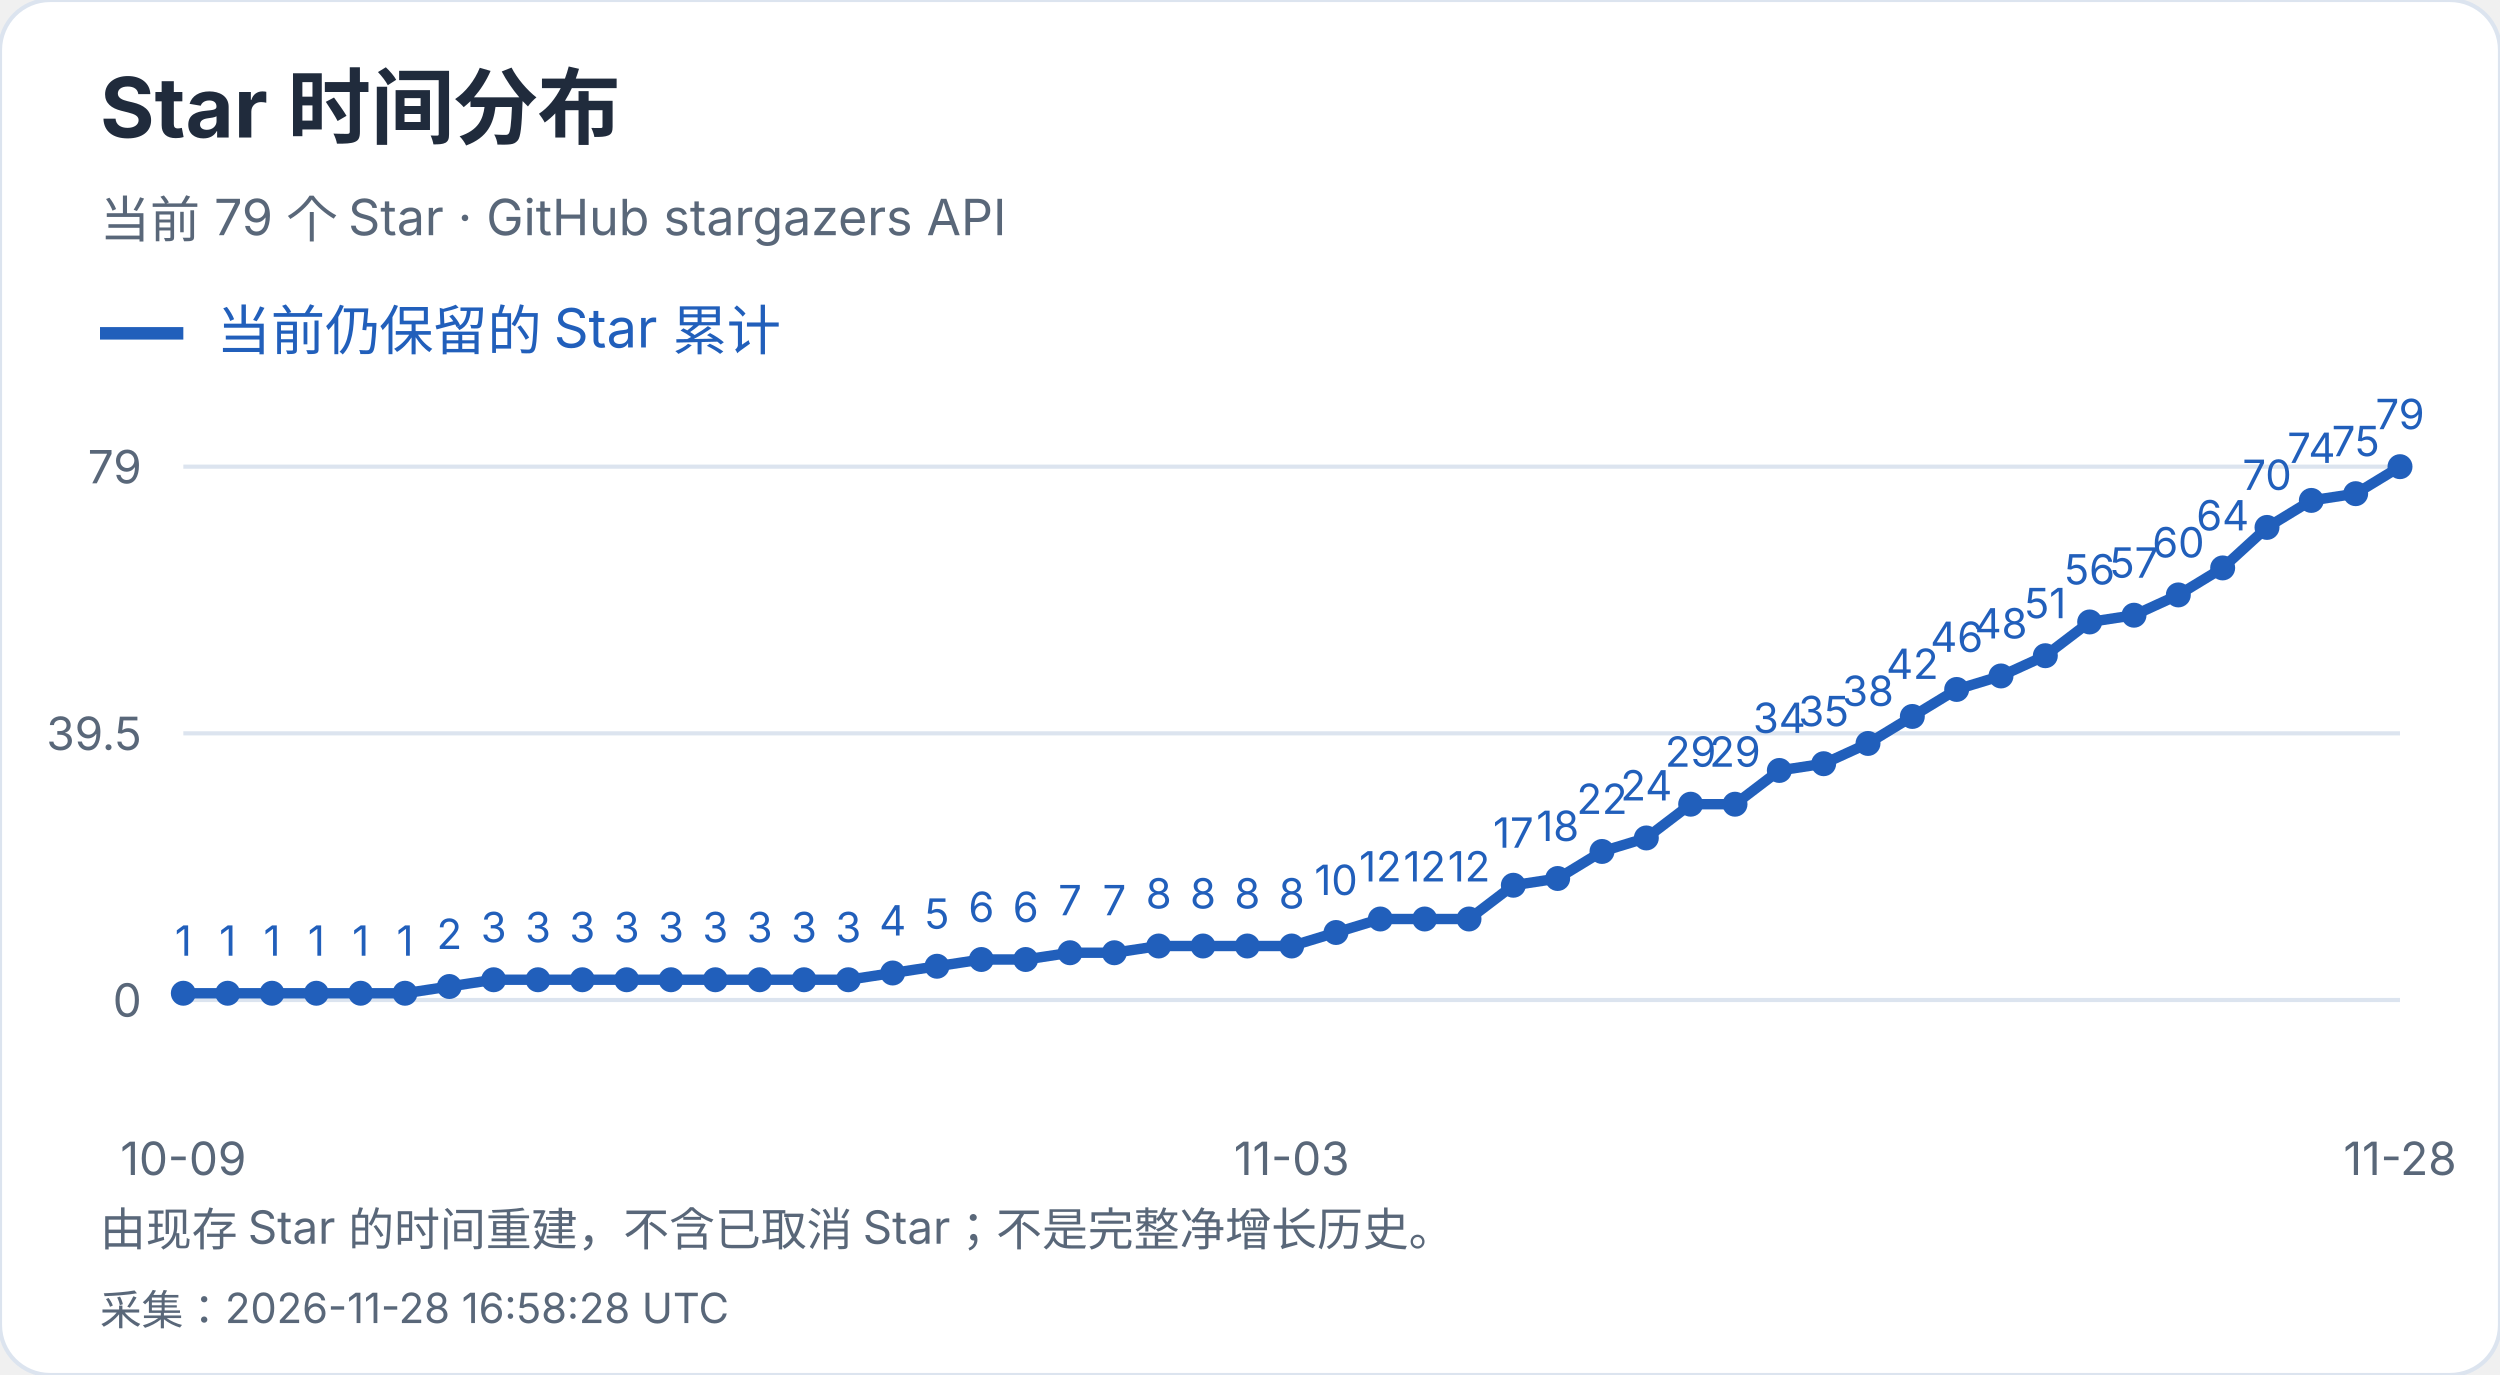
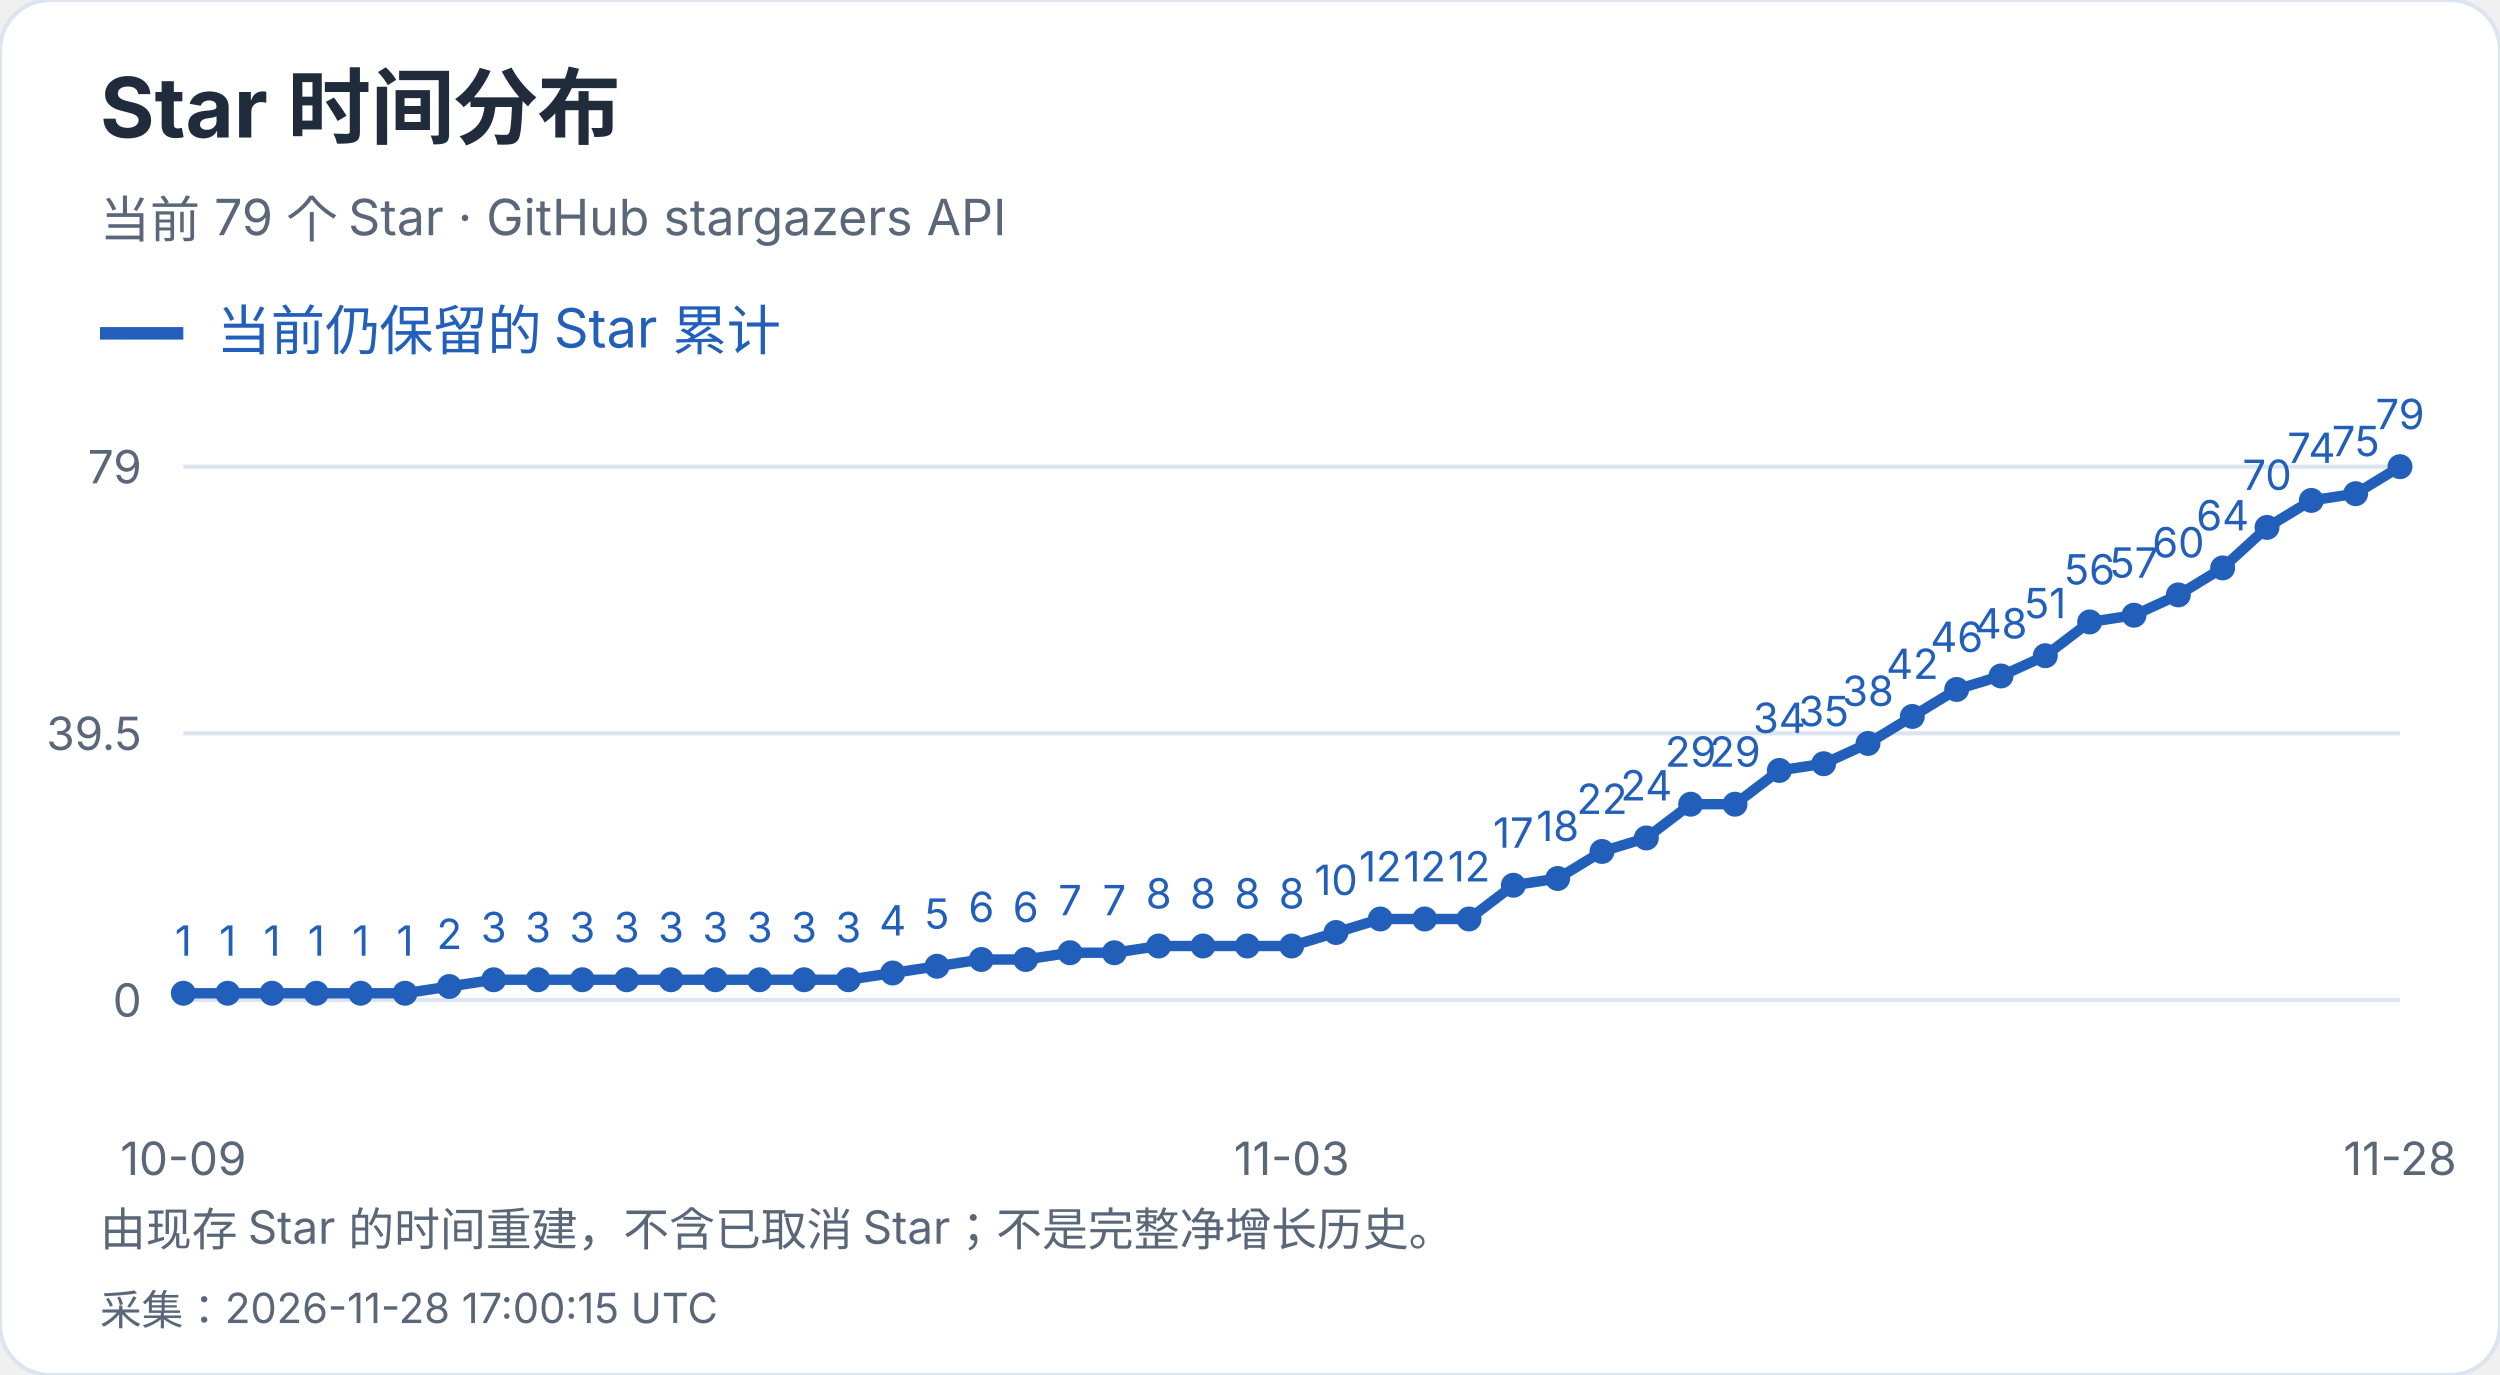
<svg xmlns="http://www.w3.org/2000/svg" width="600" height="330" viewBox="0 0 600 330" role="img" aria-label="Star 时间分布">
  <style>text{font-family:-apple-system,BlinkMacSystemFont,"Segoe UI","PingFang SC","Microsoft YaHei",sans-serif;font-variant-numeric:tabular-nums}</style>
  <rect width="600" height="330" rx="12" fill="white" stroke="#dce4ef" />
  <text x="24" y="33" font-size="20" fill="#202b3c" font-weight="650" text-anchor="start">Star 时间分布</text>
  <text x="24" y="57" font-size="12" fill="#596779" font-weight="400" text-anchor="start">当前 79 个 Star · GitHub stargazers API</text>
  <path d="M24 80h20" stroke="#215fbb" stroke-width="3" />
  <text x="52" y="84" font-size="13" fill="#215fbb" font-weight="400" text-anchor="start">当前仍保留的 Star 累计</text>
  <path d="M44 240.0H576" stroke="#dce4ef" />
  <text x="34" y="244.0" font-size="11" fill="#596779" font-weight="400" text-anchor="end">0</text>
  <path d="M44 176.0H576" stroke="#dce4ef" />
  <text x="34" y="180.0" font-size="11" fill="#596779" font-weight="400" text-anchor="end">39.5</text>
  <path d="M44 112.0H576" stroke="#dce4ef" />
  <text x="34" y="116.0" font-size="11" fill="#596779" font-weight="400" text-anchor="end">79</text>
  <circle cx="44.00" cy="238.38" r="3" fill="#215fbb" />
  <text x="44.0" y="229.38" font-size="10" fill="#215fbb" font-weight="400" text-anchor="middle">1</text>
  <circle cx="54.64" cy="238.38" r="3" fill="#215fbb" />
  <text x="54.64" y="229.38" font-size="10" fill="#215fbb" font-weight="400" text-anchor="middle">1</text>
  <circle cx="65.28" cy="238.38" r="3" fill="#215fbb" />
  <text x="65.28" y="229.38" font-size="10" fill="#215fbb" font-weight="400" text-anchor="middle">1</text>
  <circle cx="75.92" cy="238.38" r="3" fill="#215fbb" />
  <text x="75.92" y="229.38" font-size="10" fill="#215fbb" font-weight="400" text-anchor="middle">1</text>
  <circle cx="86.56" cy="238.38" r="3" fill="#215fbb" />
  <text x="86.56" y="229.38" font-size="10" fill="#215fbb" font-weight="400" text-anchor="middle">1</text>
  <circle cx="97.20" cy="238.38" r="3" fill="#215fbb" />
  <text x="97.2" y="229.38" font-size="10" fill="#215fbb" font-weight="400" text-anchor="middle">1</text>
  <circle cx="107.84" cy="236.76" r="3" fill="#215fbb" />
  <text x="107.84" y="227.76" font-size="10" fill="#215fbb" font-weight="400" text-anchor="middle">2</text>
  <circle cx="118.48" cy="235.14" r="3" fill="#215fbb" />
  <text x="118.48" y="226.14" font-size="10" fill="#215fbb" font-weight="400" text-anchor="middle">3</text>
  <circle cx="129.12" cy="235.14" r="3" fill="#215fbb" />
  <text x="129.12" y="226.14" font-size="10" fill="#215fbb" font-weight="400" text-anchor="middle">3</text>
  <circle cx="139.76" cy="235.14" r="3" fill="#215fbb" />
  <text x="139.76" y="226.14" font-size="10" fill="#215fbb" font-weight="400" text-anchor="middle">3</text>
  <circle cx="150.40" cy="235.14" r="3" fill="#215fbb" />
  <text x="150.4" y="226.14" font-size="10" fill="#215fbb" font-weight="400" text-anchor="middle">3</text>
  <circle cx="161.04" cy="235.14" r="3" fill="#215fbb" />
  <text x="161.04" y="226.14" font-size="10" fill="#215fbb" font-weight="400" text-anchor="middle">3</text>
  <circle cx="171.68" cy="235.14" r="3" fill="#215fbb" />
  <text x="171.68" y="226.14" font-size="10" fill="#215fbb" font-weight="400" text-anchor="middle">3</text>
  <circle cx="182.32" cy="235.14" r="3" fill="#215fbb" />
  <text x="182.32" y="226.14" font-size="10" fill="#215fbb" font-weight="400" text-anchor="middle">3</text>
  <circle cx="192.96" cy="235.14" r="3" fill="#215fbb" />
  <text x="192.96" y="226.14" font-size="10" fill="#215fbb" font-weight="400" text-anchor="middle">3</text>
  <circle cx="203.60" cy="235.14" r="3" fill="#215fbb" />
  <text x="203.6" y="226.14" font-size="10" fill="#215fbb" font-weight="400" text-anchor="middle">3</text>
  <circle cx="214.24" cy="233.52" r="3" fill="#215fbb" />
  <text x="214.24" y="224.52" font-size="10" fill="#215fbb" font-weight="400" text-anchor="middle">4</text>
  <circle cx="224.88" cy="231.90" r="3" fill="#215fbb" />
  <text x="224.88" y="222.9" font-size="10" fill="#215fbb" font-weight="400" text-anchor="middle">5</text>
  <circle cx="235.52" cy="230.28" r="3" fill="#215fbb" />
  <text x="235.52" y="221.28" font-size="10" fill="#215fbb" font-weight="400" text-anchor="middle">6</text>
  <circle cx="246.16" cy="230.28" r="3" fill="#215fbb" />
  <text x="246.16" y="221.28" font-size="10" fill="#215fbb" font-weight="400" text-anchor="middle">6</text>
  <circle cx="256.80" cy="228.66" r="3" fill="#215fbb" />
  <text x="256.8" y="219.66" font-size="10" fill="#215fbb" font-weight="400" text-anchor="middle">7</text>
  <circle cx="267.44" cy="228.66" r="3" fill="#215fbb" />
  <text x="267.44" y="219.66" font-size="10" fill="#215fbb" font-weight="400" text-anchor="middle">7</text>
  <circle cx="278.08" cy="227.04" r="3" fill="#215fbb" />
  <text x="278.08" y="218.04" font-size="10" fill="#215fbb" font-weight="400" text-anchor="middle">8</text>
  <circle cx="288.72" cy="227.04" r="3" fill="#215fbb" />
  <text x="288.72" y="218.04" font-size="10" fill="#215fbb" font-weight="400" text-anchor="middle">8</text>
  <circle cx="299.36" cy="227.04" r="3" fill="#215fbb" />
  <text x="299.36" y="218.04" font-size="10" fill="#215fbb" font-weight="400" text-anchor="middle">8</text>
  <circle cx="310.00" cy="227.04" r="3" fill="#215fbb" />
  <text x="310.0" y="218.04" font-size="10" fill="#215fbb" font-weight="400" text-anchor="middle">8</text>
  <circle cx="320.64" cy="223.80" r="3" fill="#215fbb" />
  <text x="320.64" y="214.8" font-size="10" fill="#215fbb" font-weight="400" text-anchor="middle">10</text>
  <circle cx="331.28" cy="220.56" r="3" fill="#215fbb" />
  <text x="331.28" y="211.56" font-size="10" fill="#215fbb" font-weight="400" text-anchor="middle">12</text>
  <circle cx="341.92" cy="220.56" r="3" fill="#215fbb" />
  <text x="341.92" y="211.56" font-size="10" fill="#215fbb" font-weight="400" text-anchor="middle">12</text>
  <circle cx="352.56" cy="220.56" r="3" fill="#215fbb" />
  <text x="352.56" y="211.56" font-size="10" fill="#215fbb" font-weight="400" text-anchor="middle">12</text>
  <circle cx="363.20" cy="212.46" r="3" fill="#215fbb" />
  <text x="363.2" y="203.46" font-size="10" fill="#215fbb" font-weight="400" text-anchor="middle">17</text>
  <circle cx="373.84" cy="210.84" r="3" fill="#215fbb" />
  <text x="373.84" y="201.84" font-size="10" fill="#215fbb" font-weight="400" text-anchor="middle">18</text>
  <circle cx="384.48" cy="204.35" r="3" fill="#215fbb" />
  <text x="384.48" y="195.35" font-size="10" fill="#215fbb" font-weight="400" text-anchor="middle">22</text>
  <circle cx="395.12" cy="201.11" r="3" fill="#215fbb" />
  <text x="395.12" y="192.11" font-size="10" fill="#215fbb" font-weight="400" text-anchor="middle">24</text>
  <circle cx="405.76" cy="193.01" r="3" fill="#215fbb" />
  <text x="405.76" y="184.01" font-size="10" fill="#215fbb" font-weight="400" text-anchor="middle">29</text>
  <circle cx="416.40" cy="193.01" r="3" fill="#215fbb" />
  <text x="416.4" y="184.01" font-size="10" fill="#215fbb" font-weight="400" text-anchor="middle">29</text>
  <circle cx="427.04" cy="184.91" r="3" fill="#215fbb" />
  <text x="427.04" y="175.91" font-size="10" fill="#215fbb" font-weight="400" text-anchor="middle">34</text>
  <circle cx="437.68" cy="183.29" r="3" fill="#215fbb" />
  <text x="437.68" y="174.29" font-size="10" fill="#215fbb" font-weight="400" text-anchor="middle">35</text>
  <circle cx="448.32" cy="178.43" r="3" fill="#215fbb" />
  <text x="448.32" y="169.43" font-size="10" fill="#215fbb" font-weight="400" text-anchor="middle">38</text>
  <circle cx="458.96" cy="171.95" r="3" fill="#215fbb" />
  <text x="458.96" y="162.95" font-size="10" fill="#215fbb" font-weight="400" text-anchor="middle">42</text>
  <circle cx="469.60" cy="165.47" r="3" fill="#215fbb" />
  <text x="469.6" y="156.47" font-size="10" fill="#215fbb" font-weight="400" text-anchor="middle">46</text>
  <circle cx="480.24" cy="162.23" r="3" fill="#215fbb" />
  <text x="480.24" y="153.23" font-size="10" fill="#215fbb" font-weight="400" text-anchor="middle">48</text>
  <circle cx="490.88" cy="157.37" r="3" fill="#215fbb" />
  <text x="490.88" y="148.37" font-size="10" fill="#215fbb" font-weight="400" text-anchor="middle">51</text>
  <circle cx="501.52" cy="149.27" r="3" fill="#215fbb" />
  <text x="501.52" y="140.27" font-size="10" fill="#215fbb" font-weight="400" text-anchor="middle">56</text>
  <circle cx="512.16" cy="147.65" r="3" fill="#215fbb" />
  <text x="512.16" y="138.65" font-size="10" fill="#215fbb" font-weight="400" text-anchor="middle">57</text>
  <circle cx="522.80" cy="142.78" r="3" fill="#215fbb" />
  <text x="522.8" y="133.78" font-size="10" fill="#215fbb" font-weight="400" text-anchor="middle">60</text>
  <circle cx="533.44" cy="136.30" r="3" fill="#215fbb" />
  <text x="533.44" y="127.3" font-size="10" fill="#215fbb" font-weight="400" text-anchor="middle">64</text>
  <circle cx="544.08" cy="126.58" r="3" fill="#215fbb" />
  <text x="544.08" y="117.58" font-size="10" fill="#215fbb" font-weight="400" text-anchor="middle">70</text>
  <circle cx="554.72" cy="120.10" r="3" fill="#215fbb" />
  <text x="554.72" y="111.1" font-size="10" fill="#215fbb" font-weight="400" text-anchor="middle">74</text>
  <circle cx="565.36" cy="118.48" r="3" fill="#215fbb" />
  <text x="565.36" y="109.48" font-size="10" fill="#215fbb" font-weight="400" text-anchor="middle">75</text>
  <circle cx="576.00" cy="112.00" r="3" fill="#215fbb" />
  <text x="576.0" y="103.0" font-size="10" fill="#215fbb" font-weight="400" text-anchor="middle">79</text>
  <polyline points="44.00,238.38 54.64,238.38 65.28,238.38 75.92,238.38 86.56,238.38 97.20,238.38 107.84,236.76 118.48,235.14 129.12,235.14 139.76,235.14 150.40,235.14 161.04,235.14 171.68,235.14 182.32,235.14 192.96,235.14 203.60,235.14 214.24,233.52 224.88,231.90 235.52,230.28 246.16,230.28 256.80,228.66 267.44,228.66 278.08,227.04 288.72,227.04 299.36,227.04 310.00,227.04 320.64,223.80 331.28,220.56 341.92,220.56 352.56,220.56 363.20,212.46 373.84,210.84 384.48,204.35 395.12,201.11 405.76,193.01 416.40,193.01 427.04,184.91 437.68,183.29 448.32,178.43 458.96,171.95 469.60,165.47 480.24,162.23 490.88,157.37 501.52,149.27 512.16,147.65 522.80,142.78 533.44,136.30 544.08,126.58 554.72,120.10 565.36,118.48 576.00,112.00" fill="none" stroke="#215fbb" stroke-width="2.5" />
  <text x="44.0" y="282" font-size="11" fill="#596779" font-weight="400" text-anchor="middle">10-09</text>
  <text x="310.0" y="282" font-size="11" fill="#596779" font-weight="400" text-anchor="middle">11-03</text>
  <text x="576.0" y="282" font-size="11" fill="#596779" font-weight="400" text-anchor="middle">11-28</text>
  <text x="24" y="299" font-size="11" fill="#596779" font-weight="400" text-anchor="start">由现存 Star 的时间重建，不含已取消 Star；不是完整净增长历史。</text>
-   <text x="24" y="318" font-size="10" fill="#596779" font-weight="400" text-anchor="start">采集：2026-11-28 16:58:28 UTC</text>
+   <text x="24" y="318" font-size="10" fill="#596779" font-weight="400" text-anchor="start">采集：2026-11-28 17:00:15 UTC</text>
</svg>
